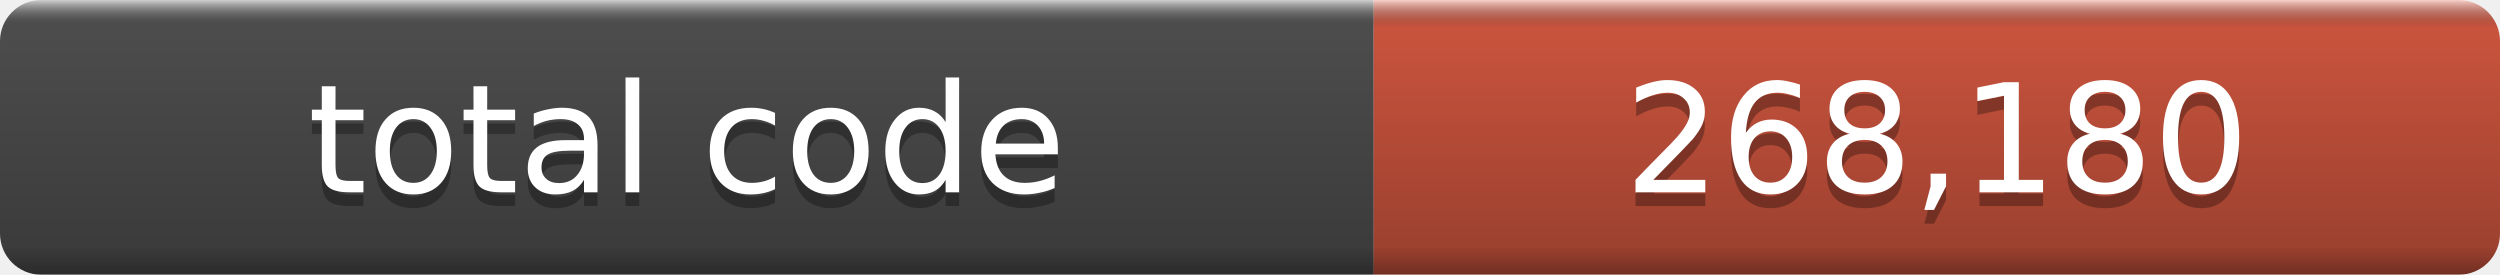
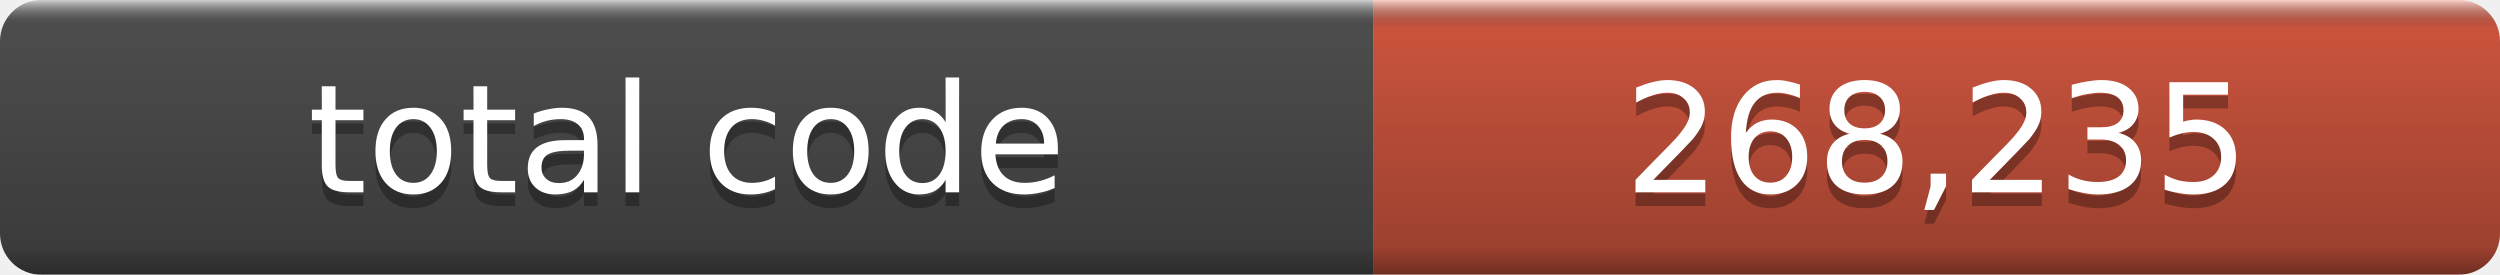
- <svg xmlns="http://www.w3.org/2000/svg" width="182" height="20" role="img" aria-label="total code: 268,180">
+ <svg xmlns="http://www.w3.org/2000/svg" width="182" height="20" role="img" aria-label="total code: 268,235">
  <linearGradient id="a" x2="0" y2="100%">
    <stop offset="0" stop-color="#fff" stop-opacity=".7" />
    <stop offset=".1" stop-opacity=".1" />
    <stop offset=".9" stop-opacity=".3" />
    <stop offset="1" stop-opacity=".5" />
  </linearGradient>
  <mask id="m">
    <rect width="182" height="20" rx="3" fill="#fff" />
  </mask>
  <g mask="url(#m)">
    <rect width="100" height="20" fill="#555" />
    <rect x="100" width="82" height="20" fill="#e05d44" />
    <rect width="182" height="20" fill="url(#a)" />
  </g>
  <g fill="#fff" text-anchor="middle" font-family="DejaVu Sans,Verdana,Geneva,sans-serif" font-size="11">
    <text x="50.0" y="15" fill="#010101" fill-opacity=".3">total code</text>
    <text x="50.0" y="14">total code</text>
-     <text x="141.0" y="15" fill="#010101" fill-opacity=".3">268,180</text>
-     <text x="141.0" y="14">268,180</text>
+     <text x="141.0" y="15" fill="#010101" fill-opacity=".3">268,235</text>
+     <text x="141.0" y="14">268,235</text>
  </g>
</svg>
